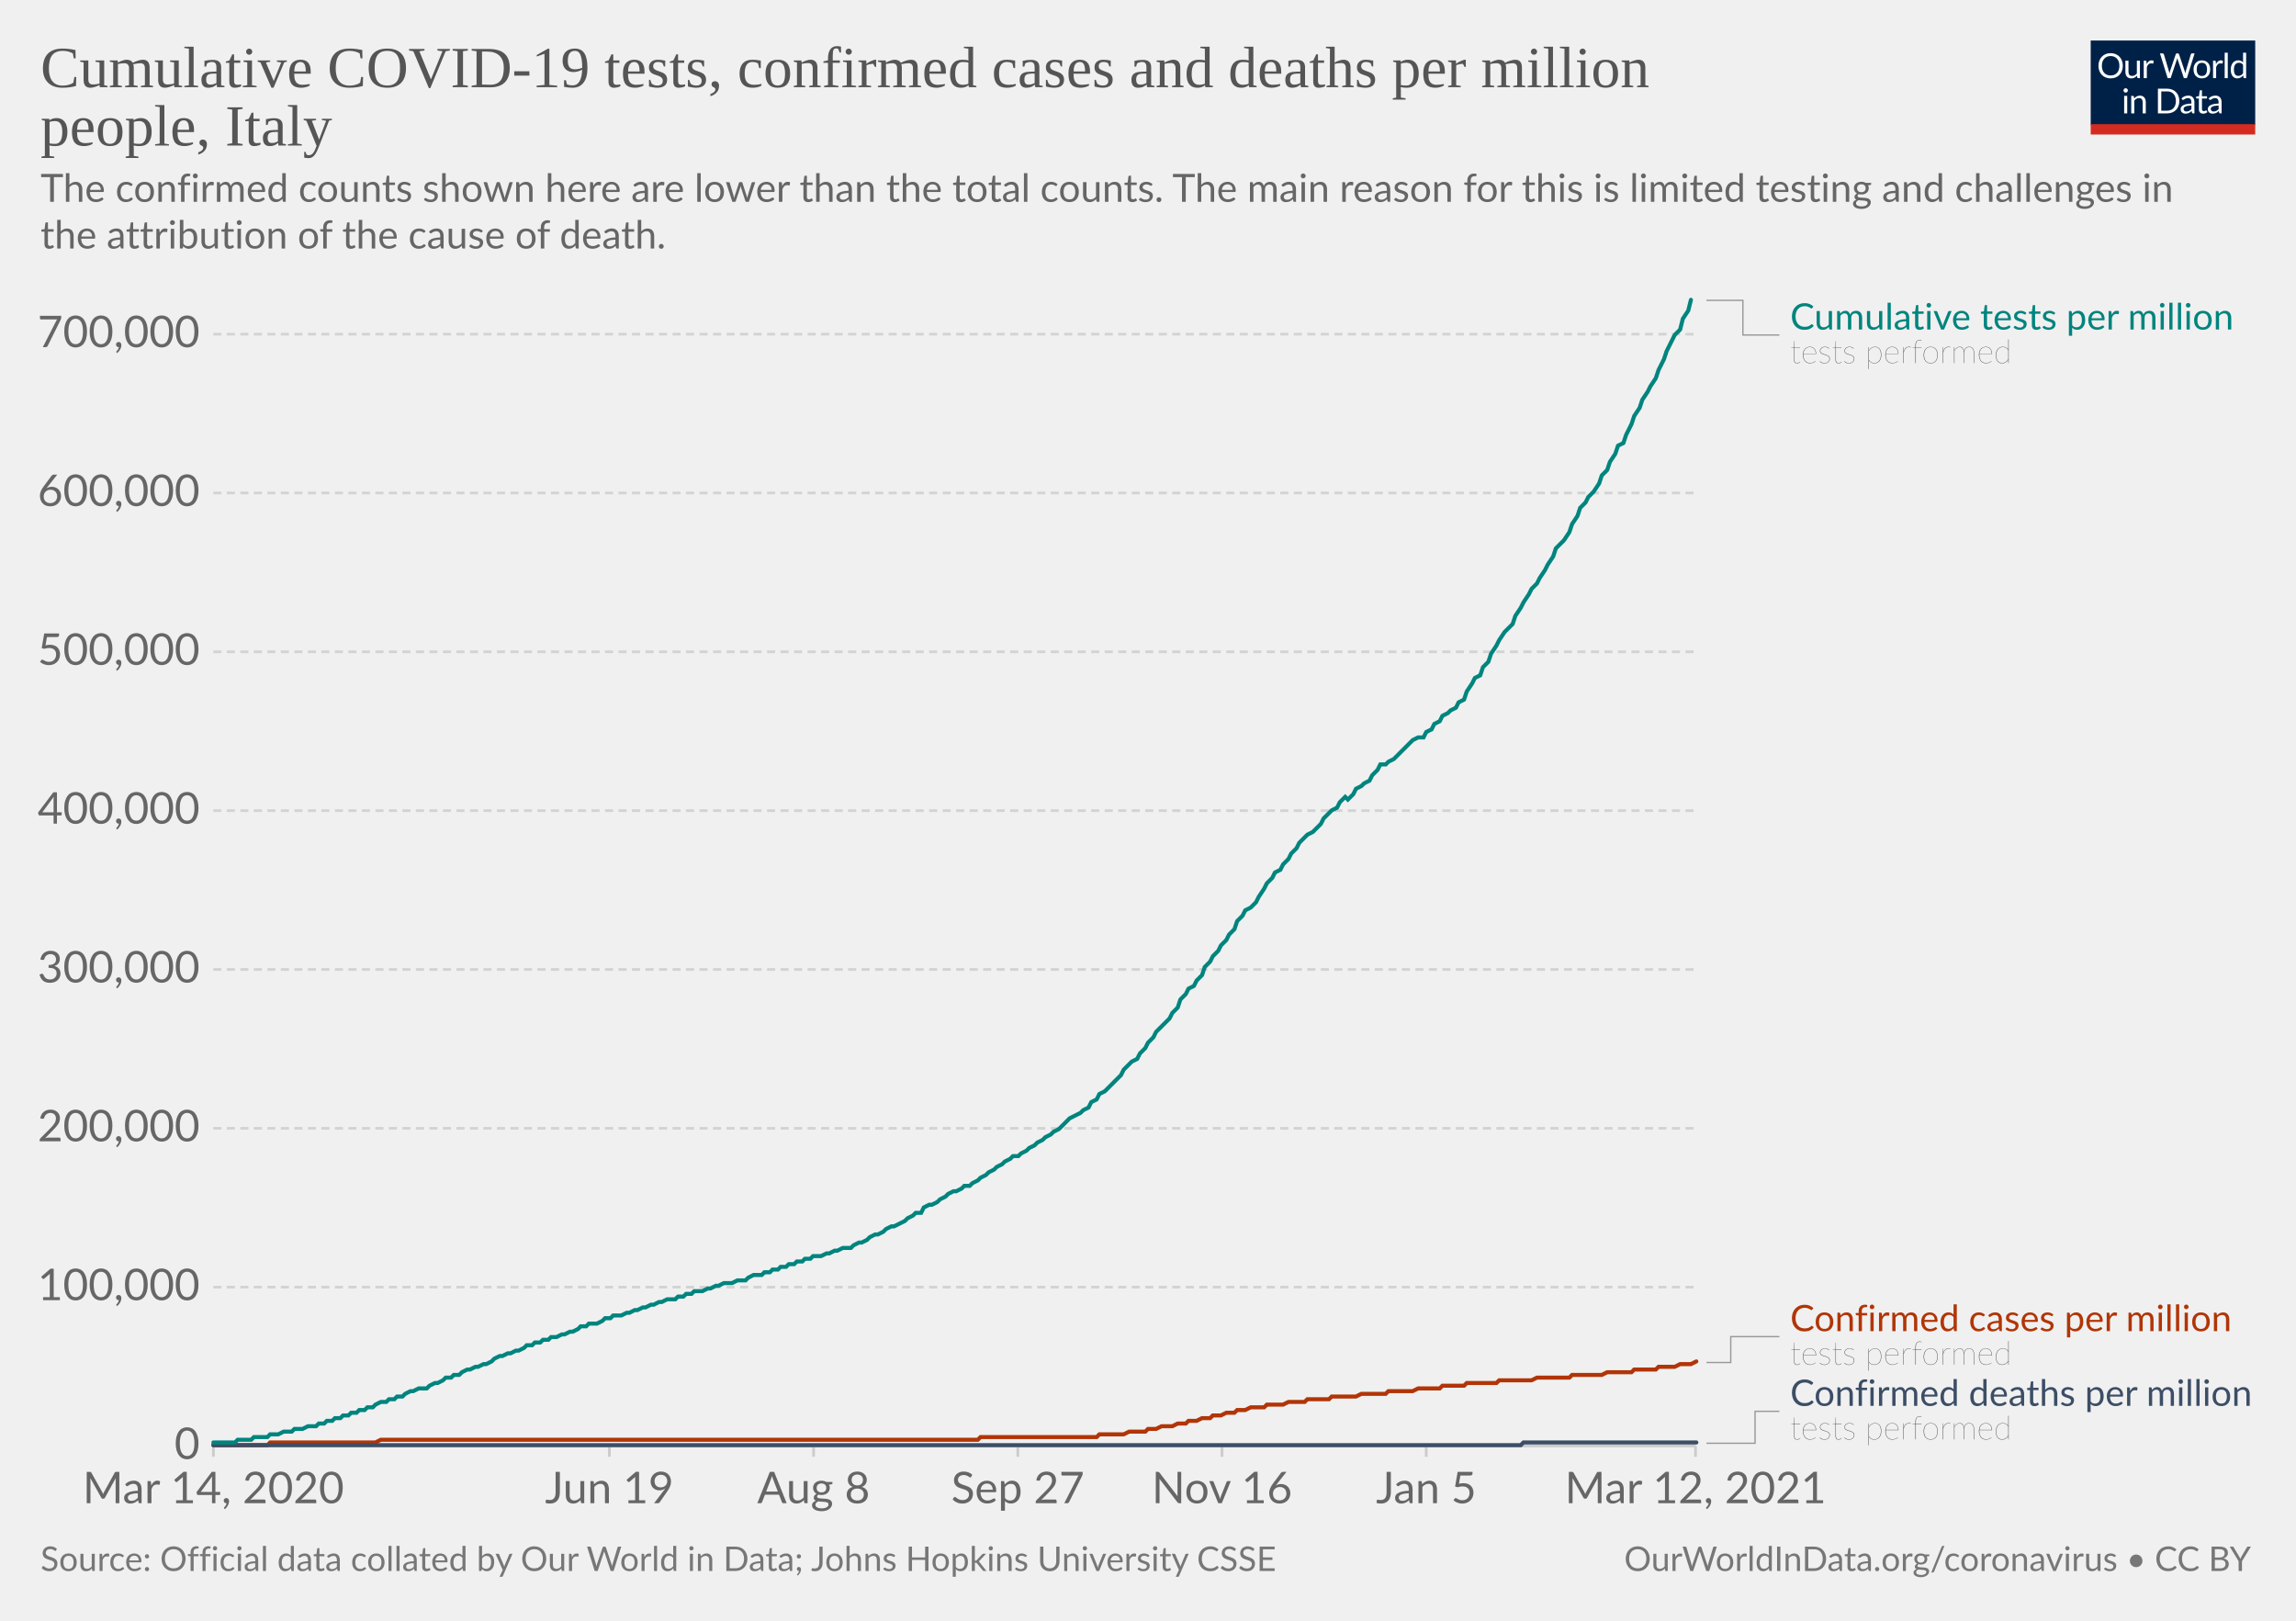
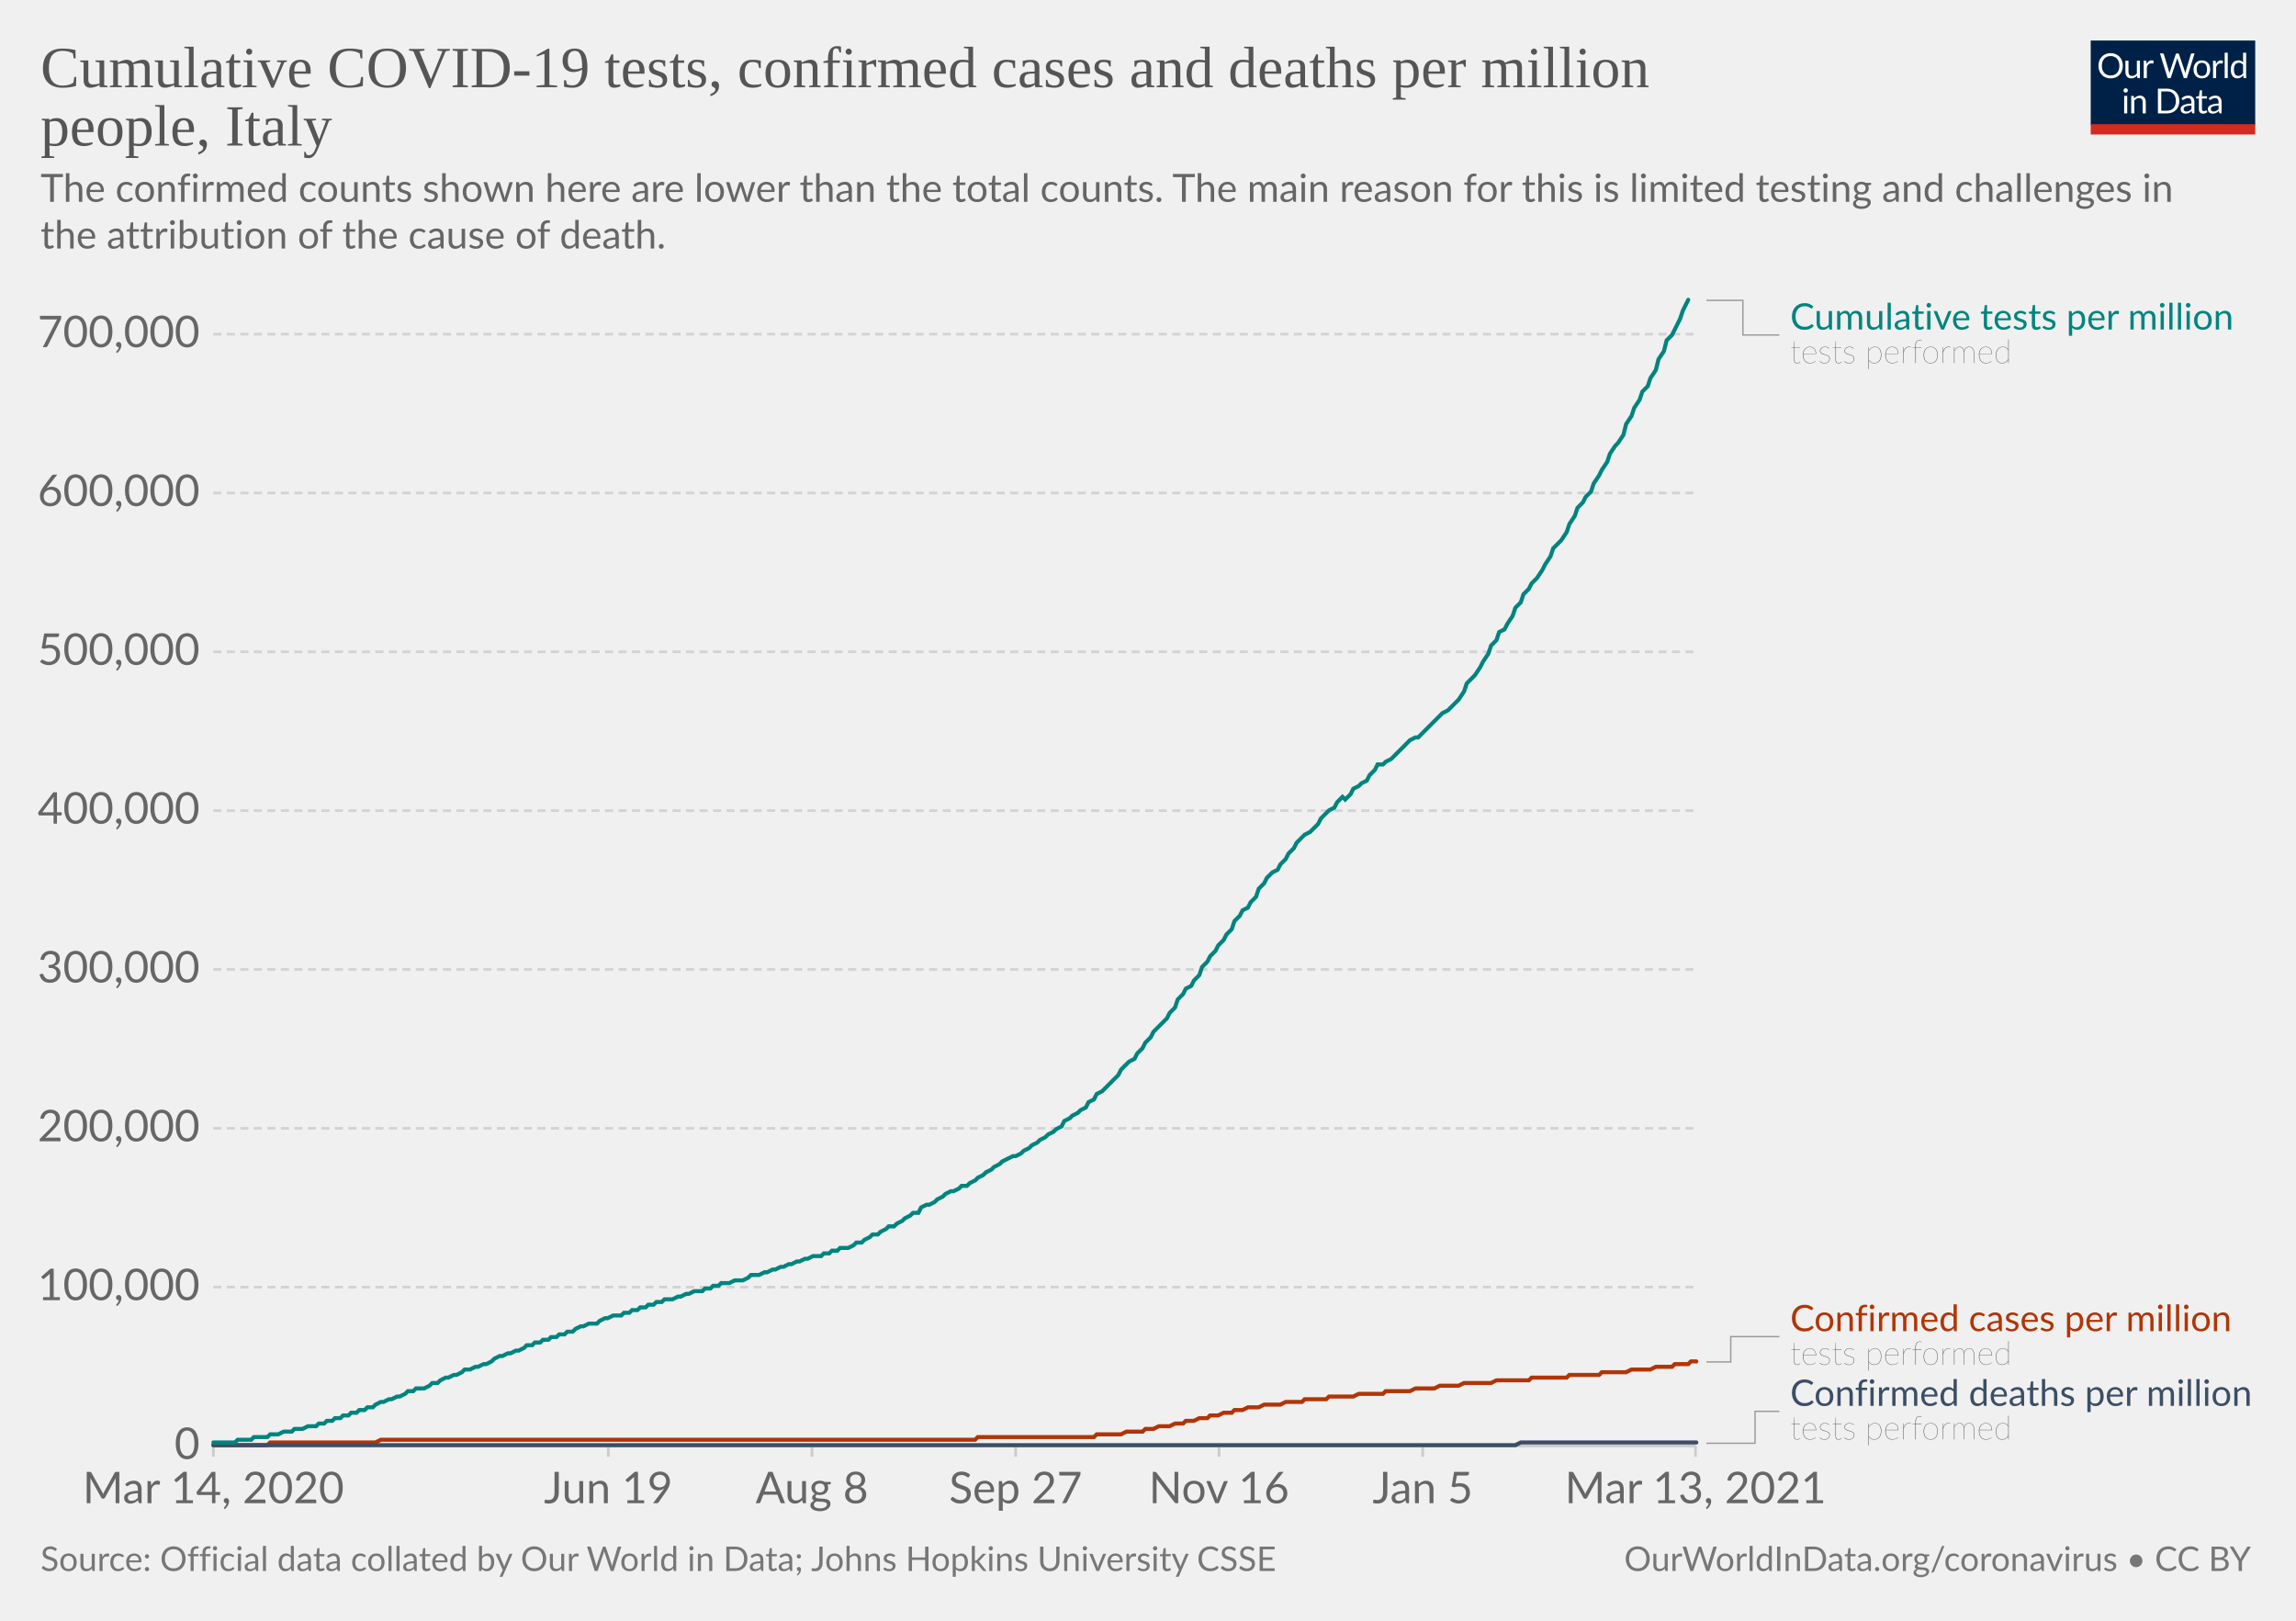
<svg xmlns="http://www.w3.org/2000/svg" version="1.1" style="background-color:#fff;-webkit-font-smoothing:antialiased" width="850" height="600" viewBox="0 0 850 600" font-family="Lato,'Helvetica Neue',Helvetica,Arial,sans-serif" font-size="18" text-rendering="optimizeLegibility">
  <g class="HeaderView">
    <g transform="matrix(.29 0 0 .29 774 15)">
      <svg width="210" height="120" viewBox="0 0 210 120" fill="none">
        <g clip-path="url(#clip0)">
          <path d="M0 0h210v107.89H0V0z" fill="#002147" />
          <path d="M40.98 32.25c0 2.36-.38 4.53-1.12 6.51a14.26 14.26 0 01-8.1 8.4c-1.9.78-4.02 1.17-6.34 1.17a16.6 16.6 0 01-6.33-1.17 14.31 14.31 0 01-8.08-8.4 18.29 18.29 0 01-1.12-6.51c0-2.36.38-4.53 1.12-6.5.75-1.97 1.8-3.67 3.17-5.1a14.32 14.32 0 014.9-3.34c1.92-.8 4.03-1.19 6.34-1.19 2.32 0 4.43.4 6.34 1.19 1.92.8 3.56 1.9 4.93 3.34a14.87 14.87 0 013.17 5.1 18.1 18.1 0 011.12 6.5zm-4.38 0c0-1.94-.26-3.68-.8-5.22a10.91 10.91 0 00-2.24-3.89 9.68 9.68 0 00-3.52-2.46 11.95 11.95 0 00-4.62-.86c-1.68 0-3.21.28-4.6.86a9.88 9.88 0 00-3.54 2.46 10.91 10.91 0 00-2.24 3.9c-.53 1.53-.8 3.27-.8 5.2 0 1.94.27 3.68.8 5.22a11.17 11.17 0 002.24 3.9 10.01 10.01 0 003.55 2.44c1.38.56 2.9.83 4.6.83s3.24-.27 4.61-.83a9.8 9.8 0 003.52-2.44 11.17 11.17 0 002.25-3.9c.53-1.54.8-3.28.8-5.21zm26.22-6.54V48H60.5c-.56 0-.9-.27-1.05-.81l-.31-2.4a12.45 12.45 0 01-3.26 2.6c-1.2.64-2.58.96-4.13.96-1.22 0-2.3-.2-3.24-.6a6.52 6.52 0 01-2.33-1.7 7.37 7.37 0 01-1.43-2.67c-.3-1.04-.46-2.2-.46-3.45V25.7h3.91v14.22c0 1.68.38 2.99 1.15 3.91.77.93 1.96 1.39 3.54 1.39 1.16 0 2.24-.27 3.23-.82a10.42 10.42 0 002.8-2.28V25.7h3.91zm8.61 4.47a9.94 9.94 0 012.6-3.56 5.64 5.64 0 013.76-1.3c.47 0 .92.05 1.34.15.44.1.83.27 1.17.49l-.3 2.92c-.09.37-.3.55-.66.55-.2 0-.5-.04-.9-.13a6.21 6.21 0 00-3.24.18 4.23 4.23 0 00-1.47.92c-.42.4-.81.9-1.17 1.5-.33.58-.64 1.26-.92 2.02V48H67.7V25.71h2.25c.42 0 .72.08.88.25.16.16.27.44.33.83l.26 3.39zm61.16-13.7L122.75 48h-3.82l-7.99-24.05a21.95 21.95 0 01-.42-1.58 38.36 38.36 0 01-.44 1.58L102.05 48h-3.83L88.4 16.47h3.54c.38 0 .7.1.95.29.26.2.43.43.5.73l6.52 21.9.28 1.28.29 1.46.3-1.46.38-1.27 7.41-21.91c.1-.25.26-.48.51-.69.27-.22.58-.33.95-.33h1.23c.38 0 .69.1.92.29a1.77 1.77 0 01.53.73l7.4 21.9a28.4 28.4 0 01.68 2.62 29.52 29.52 0 01.52-2.61l6.54-21.91a1.31 1.31 0 01.48-.7c.27-.21.58-.32.95-.32h3.32zm9.35 8.88c1.63 0 3.1.27 4.4.82a9.43 9.43 0 015.46 5.94c.5 1.4.74 2.98.74 4.73 0 1.76-.25 3.34-.74 4.75a9.43 9.43 0 01-5.46 5.92c-1.3.52-2.77.79-4.4.79-1.64 0-3.12-.27-4.44-.8a9.42 9.42 0 01-3.35-2.3c-.92-1-1.63-2.2-2.13-3.61-.49-1.41-.73-3-.73-4.75s.24-3.33.73-4.73c.5-1.43 1.2-2.64 2.13-3.63a9.4 9.4 0 013.35-2.31c1.32-.55 2.8-.82 4.44-.82zm0 19.89c2.2 0 3.84-.73 4.93-2.2 1.08-1.48 1.63-3.54 1.63-6.18 0-2.66-.55-4.72-1.63-6.2-1.09-1.49-2.73-2.23-4.93-2.23-1.12 0-2.09.2-2.93.57a5.71 5.71 0 00-2.06 1.65 7.5 7.5 0 00-1.24 2.67c-.26 1.04-.4 2.22-.4 3.54 0 2.64.55 4.7 1.64 6.18 1.1 1.47 2.76 2.2 4.99 2.2zm17.97-15.07a9.94 9.94 0 012.6-3.56 5.64 5.64 0 013.76-1.3c.47 0 .91.05 1.34.15.44.1.83.27 1.16.49l-.28 2.92c-.09.37-.31.55-.66.55-.2 0-.5-.04-.9-.13a6.2 6.2 0 00-3.24.18 4.23 4.23 0 00-1.47.92c-.43.4-.82.9-1.17 1.5a13.1 13.1 0 00-.92 2.02V48h-3.94V25.71h2.24c.43 0 .72.08.88.25.17.16.28.44.33.83l.27 3.39zm15.04-14.59V48h-3.92V15.6h3.92zm19.55 15.43a6.22 6.22 0 00-2.38-2.05 6.7 6.7 0 00-2.86-.6c-2.07 0-3.66.75-4.77 2.23-1.12 1.48-1.68 3.6-1.68 6.33 0 1.46.13 2.7.38 3.74a7.29 7.29 0 001.1 2.56 4.35 4.35 0 001.78 1.45c.7.3 1.5.46 2.4.46 1.29 0 2.41-.3 3.36-.88a9.6 9.6 0 002.67-2.49V31.02zm3.91-15.43V48h-2.33c-.56 0-.9-.27-1.06-.81l-.35-2.71a12.13 12.13 0 01-3.25 2.77 8.28 8.28 0 01-4.23 1.06 7.31 7.31 0 01-6.14-2.9c-.73-.96-1.3-2.15-1.69-3.57a18.35 18.35 0 01.07-9.48 11.29 11.29 0 011.89-3.7 8.7 8.7 0 017.06-3.34 7.96 7.96 0 016.12 2.62V15.59h3.91zM46.61 70.71V93H42.7V70.71h3.91zm.84-7c0 .39-.08.75-.24 1.09a2.81 2.81 0 01-1.52 1.47 2.67 2.67 0 01-2.16 0 2.9 2.9 0 01-1.45-1.47 2.67 2.67 0 010-2.16c.15-.35.35-.65.6-.9.25-.27.53-.47.85-.62a2.67 2.67 0 012.16 0c.35.15.65.35.9.62.27.25.47.55.62.9.16.34.24.7.24 1.08zm7.97 10.24c.49-.54 1-1.04 1.54-1.48a9.85 9.85 0 013.66-1.84 8.96 8.96 0 015.43.35c.94.4 1.72.97 2.33 1.71a7.36 7.36 0 011.43 2.67c.32 1.04.49 2.19.49 3.45V93h-3.94V78.81c0-1.69-.4-3-1.17-3.92-.76-.93-1.93-1.4-3.5-1.4a6.6 6.6 0 00-3.25.83c-1 .56-1.92 1.31-2.77 2.27V93h-3.94V70.71h2.35c.56 0 .9.28 1.04.82l.3 2.42zm57.7 3.3c0 2.36-.37 4.5-1.11 6.44a14.3 14.3 0 01-3.17 4.98 14.1 14.1 0 01-4.93 3.2c-1.9.76-4.02 1.13-6.33 1.13H85.8V61.47h11.77c2.31 0 4.42.39 6.33 1.15a13.8 13.8 0 018.1 8.18 17.75 17.75 0 011.12 6.45zm-4.37 0c0-1.94-.26-3.67-.8-5.2a10.94 10.94 0 00-2.23-3.87 9.57 9.57 0 00-3.53-2.42 12.23 12.23 0 00-4.61-.83h-7.5v24.62h7.5c1.7 0 3.24-.28 4.61-.84a9.7 9.7 0 003.53-2.4 10.94 10.94 0 002.24-3.87c.53-1.53.8-3.26.8-5.2zm19.8 5.72c-1.8.06-3.34.2-4.62.44-1.26.22-2.3.51-3.1.88-.8.36-1.37.8-1.74 1.3-.35.5-.53 1.05-.53 1.67 0 .58.1 1.1.3 1.52a3 3 0 00.76 1.05c.34.27.73.46 1.17.6a6.13 6.13 0 001.45.17 7.28 7.28 0 003.5-.81 11.95 11.95 0 002.82-2.2v-4.62zm-12.65-9.11a12.73 12.73 0 013.98-2.66c1.43-.59 3-.88 4.73-.88 1.25 0 2.36.2 3.33.61a6.81 6.81 0 013.94 4.38c.33 1.04.5 2.19.5 3.43V93h-1.74a1.8 1.8 0 01-.88-.18c-.2-.13-.36-.38-.48-.74l-.44-2.12-1.72 1.46a9.48 9.48 0 01-3.74 1.7c-.69.15-1.46.23-2.3.23-.87 0-1.69-.12-2.45-.35a5.34 5.34 0 01-3.34-2.93 6.64 6.64 0 01-.49-2.64c0-.88.25-1.72.73-2.53a6.33 6.33 0 012.35-2.17c1.09-.63 2.5-1.15 4.25-1.54 1.75-.41 3.89-.65 6.42-.7v-1.75c0-1.73-.37-3.03-1.12-3.91-.75-.9-1.84-1.34-3.28-1.34-.97 0-1.78.12-2.44.37-.64.23-1.2.5-1.7.81l-1.23.82c-.33.23-.67.35-1 .35-.27 0-.5-.07-.69-.2a2.1 2.1 0 01-.48-.53l-.7-1.25zm27.67 19.5c-1.76 0-3.12-.5-4.07-1.48-.94-.98-1.41-2.4-1.41-4.25V74h-2.68a.9.9 0 01-.6-.2c-.16-.14-.24-.36-.24-.66v-1.56l3.65-.46.9-6.89a.9.9 0 01.29-.52.88.88 0 01.62-.22H142v7.67h6.44V74H142v13.38c0 .94.22 1.63.68 2.09.45.45 1.04.68 1.76.68a3.21 3.21 0 001.85-.53l.55-.35c.16-.12.3-.18.41-.18.2 0 .4.13.55.38l1.15 1.87a7.45 7.45 0 01-2.44 1.5 8.53 8.53 0 01-2.95.52zm19.68-10.4c-1.8.07-3.34.21-4.62.45-1.26.22-2.3.51-3.1.88-.8.36-1.37.8-1.74 1.3-.35.5-.53 1.05-.53 1.67 0 .58.1 1.1.3 1.52a2.9 2.9 0 00.76 1.05c.34.27.73.46 1.17.6a6.13 6.13 0 001.45.17 7.3 7.3 0 003.5-.81 12.04 12.04 0 002.82-2.2v-4.62zm-12.65-9.1a12.72 12.72 0 013.99-2.66c1.42-.59 3-.88 4.72-.88 1.25 0 2.36.2 3.33.61a6.81 6.81 0 013.94 4.38c.33 1.04.5 2.19.5 3.43V93h-1.74a1.8 1.8 0 01-.88-.18c-.2-.13-.36-.38-.48-.74l-.44-2.12-1.72 1.46a9.48 9.48 0 01-3.74 1.7c-.69.15-1.46.23-2.3.23-.87 0-1.69-.12-2.45-.35a5.33 5.33 0 01-3.34-2.93 6.62 6.62 0 01-.49-2.64c0-.88.25-1.72.73-2.53a6.33 6.33 0 012.35-2.17c1.09-.63 2.5-1.15 4.25-1.54a31.2 31.2 0 016.42-.7v-1.75c0-1.73-.37-3.03-1.12-3.91-.75-.9-1.84-1.34-3.28-1.34-.97 0-1.78.12-2.44.37-.64.23-1.2.5-1.7.81l-1.22.82c-.34.23-.68.35-1.02.35-.26 0-.49-.07-.68-.2a1.88 1.88 0 01-.48-.53l-.7-1.25zM40.98 32.25c0 2.36-.38 4.53-1.12 6.51a14.26 14.26 0 01-8.1 8.4c-1.9.78-4.02 1.17-6.34 1.17a16.6 16.6 0 01-6.33-1.17 14.31 14.31 0 01-8.08-8.4 18.29 18.29 0 01-1.12-6.51c0-2.36.38-4.53 1.12-6.5.75-1.97 1.8-3.67 3.17-5.1a14.32 14.32 0 014.9-3.34c1.92-.8 4.03-1.19 6.34-1.19 2.32 0 4.43.4 6.34 1.19 1.92.8 3.56 1.9 4.93 3.34a14.87 14.87 0 013.17 5.1 18.1 18.1 0 011.12 6.5zm-4.38 0c0-1.94-.26-3.68-.8-5.22a10.91 10.91 0 00-2.24-3.89 9.68 9.68 0 00-3.52-2.46 11.95 11.95 0 00-4.62-.86c-1.68 0-3.21.28-4.6.86a9.88 9.88 0 00-3.54 2.46 10.91 10.91 0 00-2.24 3.9c-.53 1.53-.8 3.27-.8 5.2 0 1.94.27 3.68.8 5.22a11.17 11.17 0 002.24 3.9 10.01 10.01 0 003.55 2.44c1.38.56 2.9.83 4.6.83s3.24-.27 4.61-.83a9.8 9.8 0 003.52-2.44 11.17 11.17 0 002.25-3.9c.53-1.54.8-3.28.8-5.21zm26.22-6.54V48H60.5c-.56 0-.9-.27-1.05-.81l-.31-2.4a12.45 12.45 0 01-3.26 2.6c-1.2.64-2.58.96-4.13.96-1.22 0-2.3-.2-3.24-.6a6.52 6.52 0 01-2.33-1.7 7.37 7.37 0 01-1.43-2.67c-.3-1.04-.46-2.2-.46-3.45V25.7h3.91v14.22c0 1.68.38 2.99 1.15 3.91.77.93 1.96 1.39 3.54 1.39 1.16 0 2.24-.27 3.23-.82a10.42 10.42 0 002.8-2.28V25.7h3.91zm8.61 4.47a9.94 9.94 0 012.6-3.56 5.64 5.64 0 013.76-1.3c.47 0 .92.05 1.34.15.44.1.83.27 1.17.49l-.3 2.92c-.09.37-.3.55-.66.55-.2 0-.5-.04-.9-.13a6.21 6.21 0 00-3.24.18 4.23 4.23 0 00-1.47.92c-.42.4-.81.9-1.17 1.5-.33.58-.64 1.26-.92 2.02V48H67.7V25.71h2.25c.42 0 .72.08.88.25.16.16.27.44.33.83l.26 3.39zm61.16-13.7L122.75 48h-3.82l-7.99-24.05a21.95 21.95 0 01-.42-1.58 38.36 38.36 0 01-.44 1.58L102.05 48h-3.83L88.4 16.47h3.54c.38 0 .7.1.95.29.26.2.43.43.5.73l6.52 21.9.28 1.28.29 1.46.3-1.46.38-1.27 7.41-21.91c.1-.25.26-.48.51-.69.27-.22.58-.33.95-.33h1.23c.38 0 .69.1.92.29a1.77 1.77 0 01.53.73l7.4 21.9a28.4 28.4 0 01.68 2.62 29.52 29.52 0 01.52-2.61l6.54-21.91a1.31 1.31 0 01.48-.7c.27-.21.58-.32.95-.32h3.32zm9.35 8.88c1.63 0 3.1.27 4.4.82a9.43 9.43 0 015.46 5.94c.5 1.4.74 2.98.74 4.73 0 1.76-.25 3.34-.74 4.75a9.43 9.43 0 01-5.46 5.92c-1.3.52-2.77.79-4.4.79-1.64 0-3.12-.27-4.44-.8a9.42 9.42 0 01-3.35-2.3c-.92-1-1.63-2.2-2.13-3.61-.49-1.41-.73-3-.73-4.75s.24-3.33.73-4.73c.5-1.43 1.2-2.64 2.13-3.63a9.4 9.4 0 013.35-2.31c1.32-.55 2.8-.82 4.44-.82zm0 19.89c2.2 0 3.84-.73 4.93-2.2 1.08-1.48 1.63-3.54 1.63-6.18 0-2.66-.55-4.72-1.63-6.2-1.09-1.49-2.73-2.23-4.93-2.23-1.12 0-2.09.2-2.93.57a5.71 5.71 0 00-2.06 1.65 7.5 7.5 0 00-1.24 2.67c-.26 1.04-.4 2.22-.4 3.54 0 2.64.55 4.7 1.64 6.18 1.1 1.47 2.76 2.2 4.99 2.2zm17.97-15.07a9.94 9.94 0 012.6-3.56 5.64 5.64 0 013.76-1.3c.47 0 .91.05 1.34.15.44.1.83.27 1.16.49l-.28 2.92c-.09.37-.31.55-.66.55-.2 0-.5-.04-.9-.13a6.2 6.2 0 00-3.24.18 4.23 4.23 0 00-1.47.92c-.43.4-.82.9-1.17 1.5a13.1 13.1 0 00-.92 2.02V48h-3.94V25.71h2.24c.43 0 .72.08.88.25.17.16.28.44.33.83l.27 3.39zm15.04-14.59V48h-3.92V15.6h3.92zm19.55 15.43a6.22 6.22 0 00-2.38-2.05 6.7 6.7 0 00-2.86-.6c-2.07 0-3.66.75-4.77 2.23-1.12 1.48-1.68 3.6-1.68 6.33 0 1.46.13 2.7.38 3.74a7.29 7.29 0 001.1 2.56 4.35 4.35 0 001.78 1.45c.7.3 1.5.46 2.4.46 1.29 0 2.41-.3 3.36-.88a9.6 9.6 0 002.67-2.49V31.02zm3.91-15.43V48h-2.33c-.56 0-.9-.27-1.06-.81l-.35-2.71a12.13 12.13 0 01-3.25 2.77 8.28 8.28 0 01-4.23 1.06 7.31 7.31 0 01-6.14-2.9c-.73-.96-1.3-2.15-1.69-3.57a18.35 18.35 0 01.07-9.48 11.29 11.29 0 011.89-3.7 8.7 8.7 0 017.06-3.34 7.96 7.96 0 016.12 2.62V15.59h3.91zM46.61 70.71V93H42.7V70.71h3.91zm.84-7c0 .39-.08.75-.24 1.09a2.81 2.81 0 01-1.52 1.47 2.67 2.67 0 01-2.16 0 2.9 2.9 0 01-1.45-1.47 2.67 2.67 0 010-2.16c.15-.35.35-.65.6-.9.25-.27.53-.47.85-.62a2.67 2.67 0 012.16 0c.35.15.65.35.9.62.27.25.47.55.62.9.16.34.24.7.24 1.08zm7.97 10.24c.49-.54 1-1.04 1.54-1.48a9.85 9.85 0 013.66-1.84 8.96 8.96 0 015.43.35c.94.4 1.72.97 2.33 1.71a7.36 7.36 0 011.43 2.67c.32 1.04.49 2.19.49 3.45V93h-3.94V78.81c0-1.69-.4-3-1.17-3.92-.76-.93-1.93-1.4-3.5-1.4a6.6 6.6 0 00-3.25.83c-1 .56-1.92 1.31-2.77 2.27V93h-3.94V70.71h2.35c.56 0 .9.28 1.04.82l.3 2.42zm57.7 3.3c0 2.36-.37 4.5-1.11 6.44a14.3 14.3 0 01-3.17 4.98 14.1 14.1 0 01-4.93 3.2c-1.9.76-4.02 1.13-6.33 1.13H85.8V61.47h11.77c2.31 0 4.42.39 6.33 1.15a13.8 13.8 0 018.1 8.18 17.75 17.75 0 011.12 6.45zm-4.37 0c0-1.94-.26-3.67-.8-5.2a10.94 10.94 0 00-2.23-3.87 9.57 9.57 0 00-3.53-2.42 12.23 12.23 0 00-4.61-.83h-7.5v24.62h7.5c1.7 0 3.24-.28 4.61-.84a9.7 9.7 0 003.53-2.4 10.94 10.94 0 002.24-3.87c.53-1.53.8-3.26.8-5.2zm19.8 5.72c-1.8.06-3.34.2-4.62.44-1.26.22-2.3.51-3.1.88-.8.36-1.37.8-1.74 1.3-.35.5-.53 1.05-.53 1.67 0 .58.1 1.1.3 1.52a3 3 0 00.76 1.05c.34.27.73.46 1.17.6a6.13 6.13 0 001.45.17 7.28 7.28 0 003.5-.81 11.95 11.95 0 002.82-2.2v-4.62zm-12.65-9.11a12.73 12.73 0 013.98-2.66c1.43-.59 3-.88 4.73-.88 1.25 0 2.36.2 3.33.61a6.81 6.81 0 013.94 4.38c.33 1.04.5 2.19.5 3.43V93h-1.74a1.8 1.8 0 01-.88-.18c-.2-.13-.36-.38-.48-.74l-.44-2.12-1.72 1.46a9.48 9.48 0 01-3.74 1.7c-.69.15-1.46.23-2.3.23-.87 0-1.69-.12-2.45-.35a5.34 5.34 0 01-3.34-2.93 6.64 6.64 0 01-.49-2.64c0-.88.25-1.72.73-2.53a6.33 6.33 0 012.35-2.17c1.09-.63 2.5-1.15 4.25-1.54 1.75-.41 3.89-.65 6.42-.7v-1.75c0-1.73-.37-3.03-1.12-3.91-.75-.9-1.84-1.34-3.28-1.34-.97 0-1.78.12-2.44.37-.64.23-1.2.5-1.7.81l-1.23.82c-.33.23-.67.35-1 .35-.27 0-.5-.07-.69-.2a2.1 2.1 0 01-.48-.53l-.7-1.25zm27.67 19.5c-1.76 0-3.12-.5-4.07-1.48-.94-.98-1.41-2.4-1.41-4.25V74h-2.68a.9.9 0 01-.6-.2c-.16-.14-.24-.36-.24-.66v-1.56l3.65-.46.9-6.89a.9.9 0 01.29-.52.88.88 0 01.62-.22H142v7.67h6.44V74H142v13.38c0 .94.22 1.63.68 2.09.45.45 1.04.68 1.76.68a3.21 3.21 0 001.85-.53l.55-.35c.16-.12.3-.18.41-.18.2 0 .4.13.55.38l1.15 1.87a7.45 7.45 0 01-2.44 1.5 8.53 8.53 0 01-2.95.52zm19.68-10.4c-1.8.07-3.34.21-4.62.45-1.26.22-2.3.51-3.1.88-.8.36-1.37.8-1.74 1.3-.35.5-.53 1.05-.53 1.67 0 .58.1 1.1.3 1.52a2.9 2.9 0 00.76 1.05c.34.27.73.46 1.17.6a6.13 6.13 0 001.45.17 7.3 7.3 0 003.5-.81 12.04 12.04 0 002.82-2.2v-4.62zm-12.65-9.1a12.72 12.72 0 013.99-2.66c1.42-.59 3-.88 4.72-.88 1.25 0 2.36.2 3.33.61a6.81 6.81 0 013.94 4.38c.33 1.04.5 2.19.5 3.43V93h-1.74a1.8 1.8 0 01-.88-.18c-.2-.13-.36-.38-.48-.74l-.44-2.12-1.72 1.46a9.48 9.48 0 01-3.74 1.7c-.69.15-1.46.23-2.3.23-.87 0-1.69-.12-2.45-.35a5.33 5.33 0 01-3.34-2.93 6.62 6.62 0 01-.49-2.64c0-.88.25-1.72.73-2.53a6.33 6.33 0 012.35-2.17c1.09-.63 2.5-1.15 4.25-1.54a31.2 31.2 0 016.42-.7v-1.75c0-1.73-.37-3.03-1.12-3.91-.75-.9-1.84-1.34-3.28-1.34-.97 0-1.78.12-2.44.37-.64.23-1.2.5-1.7.81l-1.22.82c-.34.23-.68.35-1.02.35-.26 0-.49-.07-.68-.2a1.88 1.88 0 01-.48-.53l-.7-1.25zM40.98 32.25c0 2.36-.38 4.53-1.12 6.51a14.26 14.26 0 01-8.1 8.4c-1.9.78-4.02 1.17-6.34 1.17a16.6 16.6 0 01-6.33-1.17 14.31 14.31 0 01-8.08-8.4 18.29 18.29 0 01-1.12-6.51c0-2.36.38-4.53 1.12-6.5.75-1.97 1.8-3.67 3.17-5.1a14.32 14.32 0 014.9-3.34c1.92-.8 4.03-1.19 6.34-1.19 2.32 0 4.43.4 6.34 1.19 1.92.8 3.56 1.9 4.93 3.34a14.87 14.87 0 013.17 5.1 18.1 18.1 0 011.12 6.5zm-4.38 0c0-1.94-.26-3.68-.8-5.22a10.91 10.91 0 00-2.24-3.89 9.68 9.68 0 00-3.52-2.46 11.95 11.95 0 00-4.62-.86c-1.68 0-3.21.28-4.6.86a9.88 9.88 0 00-3.54 2.46 10.91 10.91 0 00-2.24 3.9c-.53 1.53-.8 3.27-.8 5.2 0 1.94.27 3.68.8 5.22a11.17 11.17 0 002.24 3.9 10.01 10.01 0 003.55 2.44c1.38.56 2.9.83 4.6.83s3.24-.27 4.61-.83a9.8 9.8 0 003.52-2.44 11.17 11.17 0 002.25-3.9c.53-1.54.8-3.28.8-5.21zm26.22-6.54V48H60.5c-.56 0-.9-.27-1.05-.81l-.31-2.4a12.45 12.45 0 01-3.26 2.6c-1.2.64-2.58.96-4.13.96-1.22 0-2.3-.2-3.24-.6a6.52 6.52 0 01-2.33-1.7 7.37 7.37 0 01-1.43-2.67c-.3-1.04-.46-2.2-.46-3.45V25.7h3.91v14.22c0 1.68.38 2.99 1.15 3.91.77.93 1.96 1.39 3.54 1.39 1.16 0 2.24-.27 3.23-.82a10.42 10.42 0 002.8-2.28V25.7h3.91zm8.61 4.47a9.94 9.94 0 012.6-3.56 5.64 5.64 0 013.76-1.3c.47 0 .92.05 1.34.15.44.1.83.27 1.17.49l-.3 2.92c-.09.37-.3.55-.66.55-.2 0-.5-.04-.9-.13a6.21 6.21 0 00-3.24.18 4.23 4.23 0 00-1.47.92c-.42.4-.81.9-1.17 1.5-.33.58-.64 1.26-.92 2.02V48H67.7V25.71h2.25c.42 0 .72.08.88.25.16.16.27.44.33.83l.26 3.39zm61.16-13.7L122.75 48h-3.82l-7.99-24.05a21.95 21.95 0 01-.42-1.58 38.36 38.36 0 01-.44 1.58L102.05 48h-3.83L88.4 16.47h3.54c.38 0 .7.1.95.29.26.2.43.43.5.73l6.52 21.9.28 1.28.29 1.46.3-1.46.38-1.27 7.41-21.91c.1-.25.26-.48.51-.69.27-.22.58-.33.95-.33h1.23c.38 0 .69.1.92.29a1.77 1.77 0 01.53.73l7.4 21.9a28.4 28.4 0 01.68 2.62 29.52 29.52 0 01.52-2.61l6.54-21.91a1.31 1.31 0 01.48-.7c.27-.21.58-.32.95-.32h3.32zm9.35 8.88c1.63 0 3.1.27 4.4.82a9.43 9.43 0 015.46 5.94c.5 1.4.74 2.98.74 4.73 0 1.76-.25 3.34-.74 4.75a9.43 9.43 0 01-5.46 5.92c-1.3.52-2.77.79-4.4.79-1.64 0-3.12-.27-4.44-.8a9.42 9.42 0 01-3.35-2.3c-.92-1-1.63-2.2-2.13-3.61-.49-1.41-.73-3-.73-4.75s.24-3.33.73-4.73c.5-1.43 1.2-2.64 2.13-3.63a9.4 9.4 0 013.35-2.31c1.32-.55 2.8-.82 4.44-.82zm0 19.89c2.2 0 3.84-.73 4.93-2.2 1.08-1.48 1.63-3.54 1.63-6.18 0-2.66-.55-4.72-1.63-6.2-1.09-1.49-2.73-2.23-4.93-2.23-1.12 0-2.09.2-2.93.57a5.71 5.71 0 00-2.06 1.65 7.5 7.5 0 00-1.24 2.67c-.26 1.04-.4 2.22-.4 3.54 0 2.64.55 4.7 1.64 6.18 1.1 1.47 2.76 2.2 4.99 2.2zm17.97-15.07a9.94 9.94 0 012.6-3.56 5.64 5.64 0 013.76-1.3c.47 0 .91.05 1.34.15.44.1.83.27 1.16.49l-.28 2.92c-.09.37-.31.55-.66.55-.2 0-.5-.04-.9-.13a6.2 6.2 0 00-3.24.18 4.23 4.23 0 00-1.47.92c-.43.4-.82.9-1.17 1.5a13.1 13.1 0 00-.92 2.02V48h-3.94V25.71h2.24c.43 0 .72.08.88.25.17.16.28.44.33.83l.27 3.39zm15.04-14.59V48h-3.92V15.6h3.92zm19.55 15.43a6.22 6.22 0 00-2.38-2.05 6.7 6.7 0 00-2.86-.6c-2.07 0-3.66.75-4.77 2.23-1.12 1.48-1.68 3.6-1.68 6.33 0 1.46.13 2.7.38 3.74a7.29 7.29 0 001.1 2.56 4.35 4.35 0 001.78 1.45c.7.3 1.5.46 2.4.46 1.29 0 2.41-.3 3.36-.88a9.6 9.6 0 002.67-2.49V31.02zm3.91-15.43V48h-2.33c-.56 0-.9-.27-1.06-.81l-.35-2.71a12.13 12.13 0 01-3.25 2.77 8.28 8.28 0 01-4.23 1.06 7.31 7.31 0 01-6.14-2.9c-.73-.96-1.3-2.15-1.69-3.57a18.35 18.35 0 01.07-9.48 11.29 11.29 0 011.89-3.7 8.7 8.7 0 017.06-3.34 7.96 7.96 0 016.12 2.62V15.59h3.91zM46.61 70.71V93H42.7V70.71h3.91zm.84-7c0 .39-.08.75-.24 1.09a2.81 2.81 0 01-1.52 1.47 2.67 2.67 0 01-2.16 0 2.9 2.9 0 01-1.45-1.47 2.67 2.67 0 010-2.16c.15-.35.35-.65.6-.9.25-.27.53-.47.85-.62a2.67 2.67 0 012.16 0c.35.15.65.35.9.62.27.25.47.55.62.9.16.34.24.7.24 1.08zm7.97 10.24c.49-.54 1-1.04 1.54-1.48a9.85 9.85 0 013.66-1.84 8.96 8.96 0 015.43.35c.94.4 1.72.97 2.33 1.71a7.36 7.36 0 011.43 2.67c.32 1.04.49 2.19.49 3.45V93h-3.94V78.81c0-1.69-.4-3-1.17-3.92-.76-.93-1.93-1.4-3.5-1.4a6.6 6.6 0 00-3.25.83c-1 .56-1.92 1.31-2.77 2.27V93h-3.94V70.71h2.35c.56 0 .9.28 1.04.82l.3 2.42zm57.7 3.3c0 2.36-.37 4.5-1.11 6.44a14.3 14.3 0 01-3.17 4.98 14.1 14.1 0 01-4.93 3.2c-1.9.76-4.02 1.13-6.33 1.13H85.8V61.47h11.77c2.31 0 4.42.39 6.33 1.15a13.8 13.8 0 018.1 8.18 17.75 17.75 0 011.12 6.45zm-4.37 0c0-1.94-.26-3.67-.8-5.2a10.94 10.94 0 00-2.23-3.87 9.57 9.57 0 00-3.53-2.42 12.23 12.23 0 00-4.61-.83h-7.5v24.62h7.5c1.7 0 3.24-.28 4.61-.84a9.7 9.7 0 003.53-2.4 10.94 10.94 0 002.24-3.87c.53-1.53.8-3.26.8-5.2zm19.8 5.72c-1.8.06-3.34.2-4.62.44-1.26.22-2.3.51-3.1.88-.8.36-1.37.8-1.74 1.3-.35.5-.53 1.05-.53 1.67 0 .58.1 1.1.3 1.52a3 3 0 00.76 1.05c.34.27.73.46 1.17.6a6.13 6.13 0 001.45.17 7.28 7.28 0 003.5-.81 11.95 11.95 0 002.82-2.2v-4.62zm-12.65-9.11a12.73 12.73 0 013.98-2.66c1.43-.59 3-.88 4.73-.88 1.25 0 2.36.2 3.33.61a6.81 6.81 0 013.94 4.38c.33 1.04.5 2.19.5 3.43V93h-1.74a1.8 1.8 0 01-.88-.18c-.2-.13-.36-.38-.48-.74l-.44-2.12-1.72 1.46a9.48 9.48 0 01-3.74 1.7c-.69.15-1.46.23-2.3.23-.87 0-1.69-.12-2.45-.35a5.34 5.34 0 01-3.34-2.93 6.64 6.64 0 01-.49-2.64c0-.88.25-1.72.73-2.53a6.33 6.33 0 012.35-2.17c1.09-.63 2.5-1.15 4.25-1.54 1.75-.41 3.89-.65 6.42-.7v-1.75c0-1.73-.37-3.03-1.12-3.91-.75-.9-1.84-1.34-3.28-1.34-.97 0-1.78.12-2.44.37-.64.23-1.2.5-1.7.81l-1.23.82c-.33.23-.67.35-1 .35-.27 0-.5-.07-.69-.2a2.1 2.1 0 01-.48-.53l-.7-1.25zm27.67 19.5c-1.76 0-3.12-.5-4.07-1.48-.94-.98-1.41-2.4-1.41-4.25V74h-2.68a.9.9 0 01-.6-.2c-.16-.14-.24-.36-.24-.66v-1.56l3.65-.46.9-6.89a.9.9 0 01.29-.52.88.88 0 01.62-.22H142v7.67h6.44V74H142v13.38c0 .94.22 1.63.68 2.09.45.45 1.04.68 1.76.68a3.21 3.21 0 001.85-.53l.55-.35c.16-.12.3-.18.41-.18.2 0 .4.13.55.38l1.15 1.87a7.45 7.45 0 01-2.44 1.5 8.53 8.53 0 01-2.95.52zm19.68-10.4c-1.8.07-3.34.21-4.62.45-1.26.22-2.3.51-3.1.88-.8.36-1.37.8-1.74 1.3-.35.5-.53 1.05-.53 1.67 0 .58.1 1.1.3 1.52a2.9 2.9 0 00.76 1.05c.34.27.73.46 1.17.6a6.13 6.13 0 001.45.17 7.3 7.3 0 003.5-.81 12.04 12.04 0 002.82-2.2v-4.62zm-12.65-9.1a12.72 12.72 0 013.99-2.66c1.42-.59 3-.88 4.72-.88 1.25 0 2.36.2 3.33.61a6.81 6.81 0 013.94 4.38c.33 1.04.5 2.19.5 3.43V93h-1.74a1.8 1.8 0 01-.88-.18c-.2-.13-.36-.38-.48-.74l-.44-2.12-1.72 1.46a9.48 9.48 0 01-3.74 1.7c-.69.15-1.46.23-2.3.23-.87 0-1.69-.12-2.45-.35a5.33 5.33 0 01-3.34-2.93 6.62 6.62 0 01-.49-2.64c0-.88.25-1.72.73-2.53a6.33 6.33 0 012.35-2.17c1.09-.63 2.5-1.15 4.25-1.54a31.2 31.2 0 016.42-.7v-1.75c0-1.73-.37-3.03-1.12-3.91-.75-.9-1.84-1.34-3.28-1.34-.97 0-1.78.12-2.44.37-.64.23-1.2.5-1.7.81l-1.22.82c-.34.23-.68.35-1.02.35-.26 0-.49-.07-.68-.2a1.88 1.88 0 01-.48-.53l-.7-1.25z" fill="#fff" />
          <path fill="#D42B21" d="M0 106.79h210V120H0z" />
        </g>
        <defs>
          <clipPath id="clip0">
            <path fill="#fff" d="M0 0h210v120H0z" />
          </clipPath>
        </defs>
      </svg>
    </g>
    <a href="https://ourworldindata.org/grapher/covid-tests-cases-deaths-per-million?tab=chart&amp;stackMode=absolute&amp;time=2020-03-14..latest&amp;region=World" target="_blank" rel="noopener" font-family="&quot;Playfair Display&quot;,Georgia,&quot;Times New Roman&quot;,serif">
      <text font-size="21.6" x="15" y="32.3" fill="#555">
        <tspan x="15" y="32.28">Cumulative COVID-19 tests, confirmed cases and deaths per million</tspan>
        <tspan x="15" y="53.88">people, Italy</tspan>
      </text>
    </a>
    <text font-size="14.4" x="15" y="74.7" fill="#666">
      <tspan x="15" y="74.72">The confirmed counts shown here are lower than the total counts. The main reason for this is limited testing and challenges in</tspan>
      <tspan x="15" y="92">the attribution of the cause of death.</tspan>
    </text>
  </g>
  <g class="LineChart">
    <defs>
      <clipPath id="a">
        <path d="M68.97 0h830v890.6h-830z" />
      </clipPath>
    </defs>
    <g class="DualAxisView">
      <g class="HorizontalAxis">
-         <path stroke="#ccc" d="M79 535.3v4M225.6 535.3v4M301.2 535.3v4M376.8 535.3v4M452.4 535.3v4M528 535.3v4M627.7 535.3v4" />
+         <path stroke="#ccc" d="M79 535.3v4M225.2 535.3v4M300.6 535.3v4M376 535.3v4M451.3 535.3v4M526.7 535.3v4M627.7 535.3v4" />
        <text x="79" y="556.5" fill="#666" text-anchor="middle" font-size="16.2">Mar 14, 2020</text>
-         <text x="225.6" y="556.5" fill="#666" text-anchor="middle" font-size="16.2">Jun 19</text>
-         <text x="301.2" y="556.5" fill="#666" text-anchor="middle" font-size="16.2">Aug 8</text>
-         <text x="376.8" y="556.5" fill="#666" text-anchor="middle" font-size="16.2">Sep 27</text>
-         <text x="452.4" y="556.5" fill="#666" text-anchor="middle" font-size="16.2">Nov 16</text>
-         <text x="528" y="556.5" fill="#666" text-anchor="middle" font-size="16.2">Jan 5</text>
-         <text x="627.7" y="556.5" fill="#666" text-anchor="middle" font-size="16.2">Mar 12, 2021</text>
+         <text x="225.2" y="556.5" fill="#666" text-anchor="middle" font-size="16.2">Jun 19</text>
+         <text x="300.6" y="556.5" fill="#666" text-anchor="middle" font-size="16.2">Aug 8</text>
+         <text x="376" y="556.5" fill="#666" text-anchor="middle" font-size="16.2">Sep 27</text>
+         <text x="451.3" y="556.5" fill="#666" text-anchor="middle" font-size="16.2">Nov 16</text>
+         <text x="526.7" y="556.5" fill="#666" text-anchor="middle" font-size="16.2">Jan 5</text>
+         <text x="627.7" y="556.5" fill="#666" text-anchor="middle" font-size="16.2">Mar 13, 2021</text>
      </g>
      <g class="VerticalAxis" fill="#666" dominant-baseline="middle" text-anchor="end" font-size="16.2">
        <text x="73.97" y="535.3">0</text>
        <text x="73.97" y="476.5">100,000</text>
        <text x="73.97" y="417.7">200,000</text>
        <text x="73.97" y="358.9">300,000</text>
        <text x="73.97" y="300.1">400,000</text>
        <text x="73.97" y="241.3">500,000</text>
        <text x="73.97" y="182.5">600,000</text>
        <text x="73.97" y="123.7">700,000</text>
      </g>
      <g class="AxisGridLines horizontalLines">
        <path stroke="#ccc" d="M78.97 535.3h548.77" />
        <path stroke="#d3d3d3" stroke-dasharray="3,2" d="M78.97 476.5h548.77M78.97 417.7h548.77M78.97 358.9h548.77M78.97 300.1h548.77M78.97 241.3h548.77M78.97 182.5h548.77M78.97 123.7h548.77" />
      </g>
    </g>
    <g clip-path="url(#a)">
      <g class="LineLabels" cursor="default">
        <g class="legendMark">
          <g class="indicator">
            <path d="M631.74 111.2h13.5v12.82h13.5" stroke="#999" stroke-width=".5" fill="none" />
          </g>
          <text font-size="13.5" x="662.7" y="122" fill="#00847E">
            <tspan x="662.74" y="122">Cumulative tests per million</tspan>
          </text>
          <text font-size="12.15" x="662.7" y="134.4" fill="#333" class="textAnnotation" font-weight="lighter">
            <tspan x="662.74" y="134.42">tests performed</tspan>
          </text>
        </g>
        <g class="legendMark">
          <g class="indicator">
-             <path d="M631.74 504.4h9v-9.58h18" stroke="#999" stroke-width=".5" fill="none" />
+             <path d="M631.74 504.2h9v-9.38h18" stroke="#999" stroke-width=".5" fill="none" />
          </g>
          <text font-size="13.5" x="662.7" y="492.8" fill="#B13507">
            <tspan x="662.74" y="492.8">Confirmed cases per million</tspan>
          </text>
          <text font-size="12.15" x="662.7" y="505.2" fill="#333" class="textAnnotation" font-weight="lighter">
            <tspan x="662.74" y="505.22">tests performed</tspan>
          </text>
        </g>
        <g class="legendMark">
          <g class="indicator">
-             <path d="M631.74 534.3h18v-11.83h9" stroke="#999" stroke-width=".5" fill="none" />
+             <path d="M631.74 534.3h18v-11.82h9" stroke="#999" stroke-width=".5" fill="none" />
          </g>
          <text font-size="13.5" x="662.7" y="520.4" fill="#3C4E66">
            <tspan x="662.74" y="520.45">Confirmed deaths per million</tspan>
          </text>
          <text font-size="12.15" x="662.7" y="532.9" fill="#333" class="textAnnotation" font-weight="lighter">
            <tspan x="662.74" y="532.87">tests performed</tspan>
          </text>
        </g>
      </g>
      <g class="Lines">
        <g class="key-Italy_1">
-           <path stroke="#B13507" stroke-linecap="round" d="M79 535h20l1-1h39l2-1h221l1-1h43l1-1h9l2-1h6l1-1h3l2-1h4l2-1h3l1-1h3l2-1h3l1-1h3l2-1h3l1-1h3l2-1h5l1-1h6l2-1h6l1-1h8l1-1h9l2-1h9l1-1h9l2-1h8l1-1h8l1-1h11l1-1h12l2-1h12l1-1h11l2-1h9l1-1h8l1-1h6l2-1h4l2-1" fill="none" stroke-width="1.5" />
+           <path stroke="#B13507" stroke-linecap="round" d="M79 535h20l1-1h39l2-1h220l1-1h43l1-1h9l2-1h6l1-1h3l2-1h4l2-1h3l1-1h3l2-1h3l1-1h3l2-1h3l1-1h3l2-1h4l2-1h6l2-1h6l1-1h8l1-1h9l2-1h9l1-1h9l2-1h7l2-1h7l2-1h10l2-1h12l1-1h13l1-1h11l1-1h9l2-1h7l2-1h6l1-1h5l1-1h2" fill="none" stroke-width="1.5" />
        </g>
        <g class="key-Italy_2">
-           <path stroke="#3C4E66" stroke-linecap="round" d="M79 535h484l1-1h64" fill="none" stroke-width="1.5" />
+           <path stroke="#3C4E66" stroke-linecap="round" d="M79 535h482l2-1h65" fill="none" stroke-width="1.5" />
        </g>
        <g class="key-Italy_0">
-           <path stroke="#00847E" stroke-linecap="round" d="M79 534h8l1-1h5l1-1h5l1-1h3l2-1h3l1-1h3l2-1h3l1-1h2l1-1h2l1-1h2l1-1h2l1-1h2l1-1h2l1-1h2l1-1 2-1h2l1-1h2l1-1h2l1-1 2-1h1l2-1h3l1-1 2-1h1l2-1 1-1h2l1-1h2l1-1 2-1h1l2-1h1l2-1h1l2-1 1-1 2-1h1l2-1h1l2-1h1l2-1 1-1h2l1-1h2l1-1h2l1-1h2l2-1h1l2-1h1l2-1 1-1h2l1-1h3l2-1 1-1h2l1-1h3l2-1h1l2-1h1l2-1h1l2-1h1l2-1h1l2-1h3l1-1h2l1-1h2l1-1h3l2-1h1l2-1h1l2-1h3l2-1h3l1-1 2-1h3l1-1h2l1-1h2l1-1h2l1-1h2l1-1h2l1-1h2l1-1h3l2-1h1l2-1h1l2-1h3l1-1 2-1h1l2-1 1-1 2-1h1l2-1 1-1 2-1h1l2-1 2-1 1-1 2-1 1-1h2l1-2 2-1h1l2-1 1-1 2-1 1-1 2-1h1l2-1 1-1h2l1-1 2-1 1-1 2-1 1-1 2-1 1-1 2-1 1-1 2-1 1-1h2l1-1 2-1 1-1 2-1 1-1 2-1 1-1 2-1 1-1 2-1 1-1 2-2 1-1 2-1 2-1 1-1 2-1 1-2 2-1 1-2 2-1 1-1 2-2 1-1 2-2 1-2 2-2 1-1 2-1 1-2 2-2 1-2 2-2 1-2 2-2 1-1 2-2 1-2 2-2 1-3 2-2 1-2 2-1 1-2 2-2 1-3 2-2 1-2 2-2 1-2 2-2 1-2 2-2 1-3 2-2 1-2 2-1 2-2 1-2 2-3 1-2 2-2 1-2 2-1 1-2 2-2 1-2 2-2 1-2 2-2 1-1 2-1 1-1 2-2 1-2 2-2 1-1 2-1 1-2 2-2 1 1 2-2 1-2 2-1 1-1 2-1 1-2 2-2 1-2h2l1-1 2-1 1-1 2-2 1-1 2-2 1-1 2-1h2l1-2 2-1 1-2 2-1 1-2 2-1 1-1 2-1 1-2 2-1 1-3 2-3 1-2 2-1 1-3 2-2 1-3 2-3 1-2 2-3 1-1 2-2 1-3 2-3 1-2 2-3 1-2 2-2 1-2 2-3 1-2 2-3 1-3 2-2 1-1 2-3 1-3 2-3 1-3 2-2 1-2 2-2 2-3 1-3 2-2 1-3 2-3 1-3 2-1 1-3 2-4 1-3 2-3 1-3 2-3 1-2 2-3 1-3 2-4 1-3 2-4 1-2 2-2 1-4 2-3 1-4" fill="none" stroke-width="1.5" />
+           <path stroke="#00847E" stroke-linecap="round" d="M79 534h8l1-1h5l1-1h5l1-1h3l2-1h3l1-1h3l2-1h3l1-1h2l1-1h2l1-1h2l1-1h2l1-1h2l1-1h2l1-1h2l1-1 2-1h1l2-1h1l2-1h1l2-1 1-1h2l1-1h3l2-1 1-1h2l1-1 2-1h1l2-1h1l2-1 1-1h2l2-1h1l2-1h1l2-1 1-1 2-1h1l2-1h1l2-1h1l2-1 1-1h2l1-1h2l1-1h2l1-1h2l1-1h2l1-1h2l1-1 2-1h1l2-1h3l1-1 2-1h1l2-1h3l1-1h2l1-1h2l1-1h2l1-1h2l1-1h2l1-1h3l2-1h1l2-1h1l2-1h3l1-1h2l1-1h2l1-1h3l2-1h3l2-1 1-1h3l2-1h1l2-1h1l2-1h1l2-1h1l2-1h1l2-1h1l2-1h3l1-1h2l1-1h2l1-1h3l2-1 1-1h2l1-1 2-1 1-1h2l1-1 2-1 1-1h2l1-1 2-1 1-1 2-1 1-1h2l1-2 2-1h1l2-1 1-1 2-1 1-1 2-1h1l2-1 1-1h2l1-1 2-1 1-1 2-1 1-1 2-1 1-1 2-1 1-1 2-1 2-1h1l2-1 1-1 2-1 1-1 2-1 1-1 2-1 1-1 2-1 1-1 2-1 1-2 2-1 1-1 2-1 1-1 2-1 1-2 2-1 1-2 2-1 1-1 2-2 1-1 2-2 1-2 2-2 1-1 2-1 1-2 2-2 1-2 2-2 1-2 2-2 1-1 2-2 1-2 2-2 1-3 2-2 1-2 2-1 1-2 2-2 1-3 2-2 1-2 2-2 1-2 2-2 1-2 2-2 1-3 2-2 1-2 2-1 1-2 2-2 1-3 2-2 1-2 2-2 2-1 1-2 2-2 1-2 2-2 1-2 2-2 1-1 2-1 1-1 2-2 1-2 2-2 1-1 2-1 1-2 2-2 1 1 2-2 1-2 2-1 1-1 2-1 1-2 2-2 1-2h2l1-1 2-1 1-1 2-2 1-1 2-2 1-1 2-1h1l2-2 1-1 2-2 1-1 2-2 1-1 2-1 1-1 2-2 1-1 2-3 1-3 2-2 1-1 2-3 1-2 2-3 1-3 2-2 1-3 2-1 1-2 2-3 1-3 2-2 1-3 2-2 1-2 2-2 2-3 1-2 2-3 1-3 2-2 1-1 2-3 1-3 2-3 1-3 2-2 1-2 2-2 1-3 2-3 1-2 2-3 1-3 2-3 1-1 2-3 1-4 2-3 1-3 2-3 1-3 2-2 1-3 2-3 1-4 2-3 1-4 2-2 1-2 2-4 1-3 2-4" fill="none" stroke-width="1.5" />
        </g>
      </g>
    </g>
  </g>
  <g class="SourcesFooter" fill="#777">
    <g class="clickable" fill="#777">
      <text font-size="12.6" x="15" y="581.6">
        <tspan x="15" y="581.58">Source: Official data collated by Our World in Data; Johns Hopkins University CSSE</tspan>
      </text>
    </g>
    <text font-size="12.6" x="601.3" y="581.6">
      <tspan x="601.27" y="581.58">
        <a target="_blank" href="https://ourworldindata.org/coronavirus" fill="#777">OurWorldInData.org/coronavirus</a> • <a class="cclogo" href="http://creativecommons.org/licenses/by/4.0/deed.en_US" target="_blank" fill="#777">CC BY</a>
      </tspan>
    </text>
  </g>
</svg>
